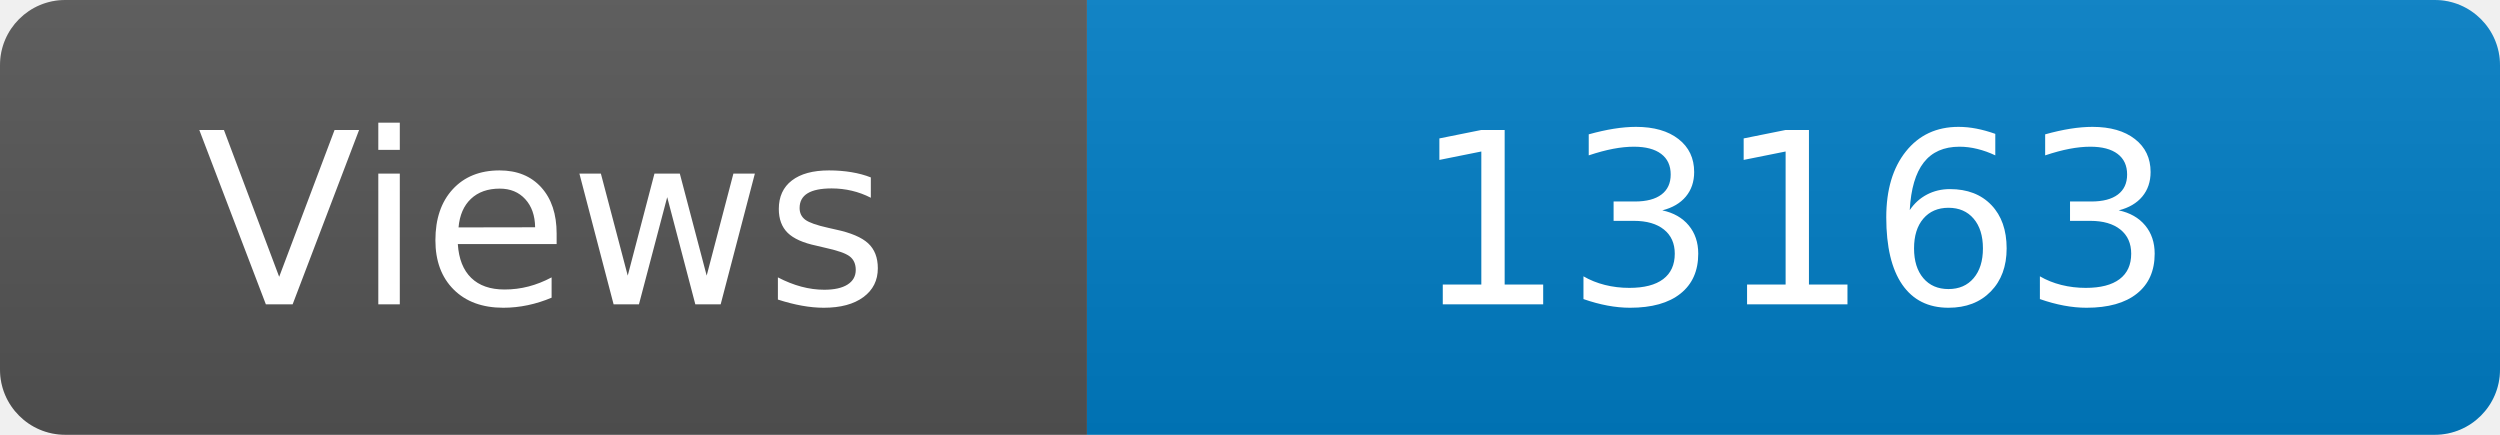
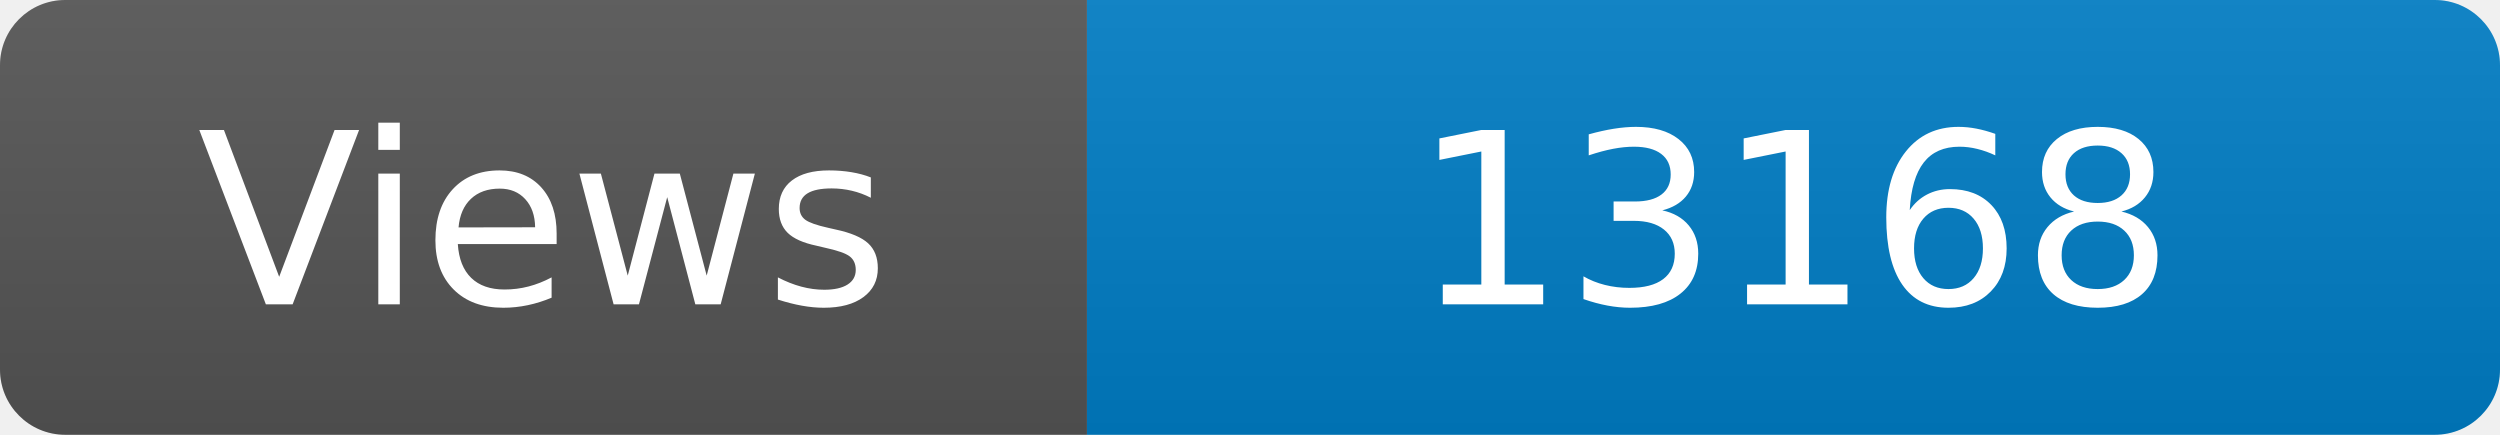
<svg xmlns="http://www.w3.org/2000/svg" width="115" height="20" role="img" aria-label="Maintained?: yes">
  <linearGradient id="s" x2="0" y2="100%">
    <stop offset="0" stop-color="#bbb" stop-opacity=".1" />
    <stop offset="1" stop-opacity=".1" />
  </linearGradient>
  <clipPath id="r">
    <rect width="115" height="20" rx="3" fill="#fff" />
  </clipPath>
  <g clip-path="url(#r)">
    <rect width="50" height="20" fill="#555" />
    <rect x="50" width="160" height="20" fill="#007ec6" />
    <rect width="115" height="20" fill="url(#s)" />
  </g>
  <g fill="#fff" text-anchor="middle" font-family="Verdana,Geneva,DejaVu Sans,sans-serif" font-size="110">
    <text x="250" y="140" transform="scale(.1)" fill="#fff">Views</text>
-     <text x="825" y="140" transform="scale(.1)" fill="#fff">13163</text>
+     <text x="825" y="140" transform="scale(.1)" fill="#fff">13168</text>
  </g>
</svg>
